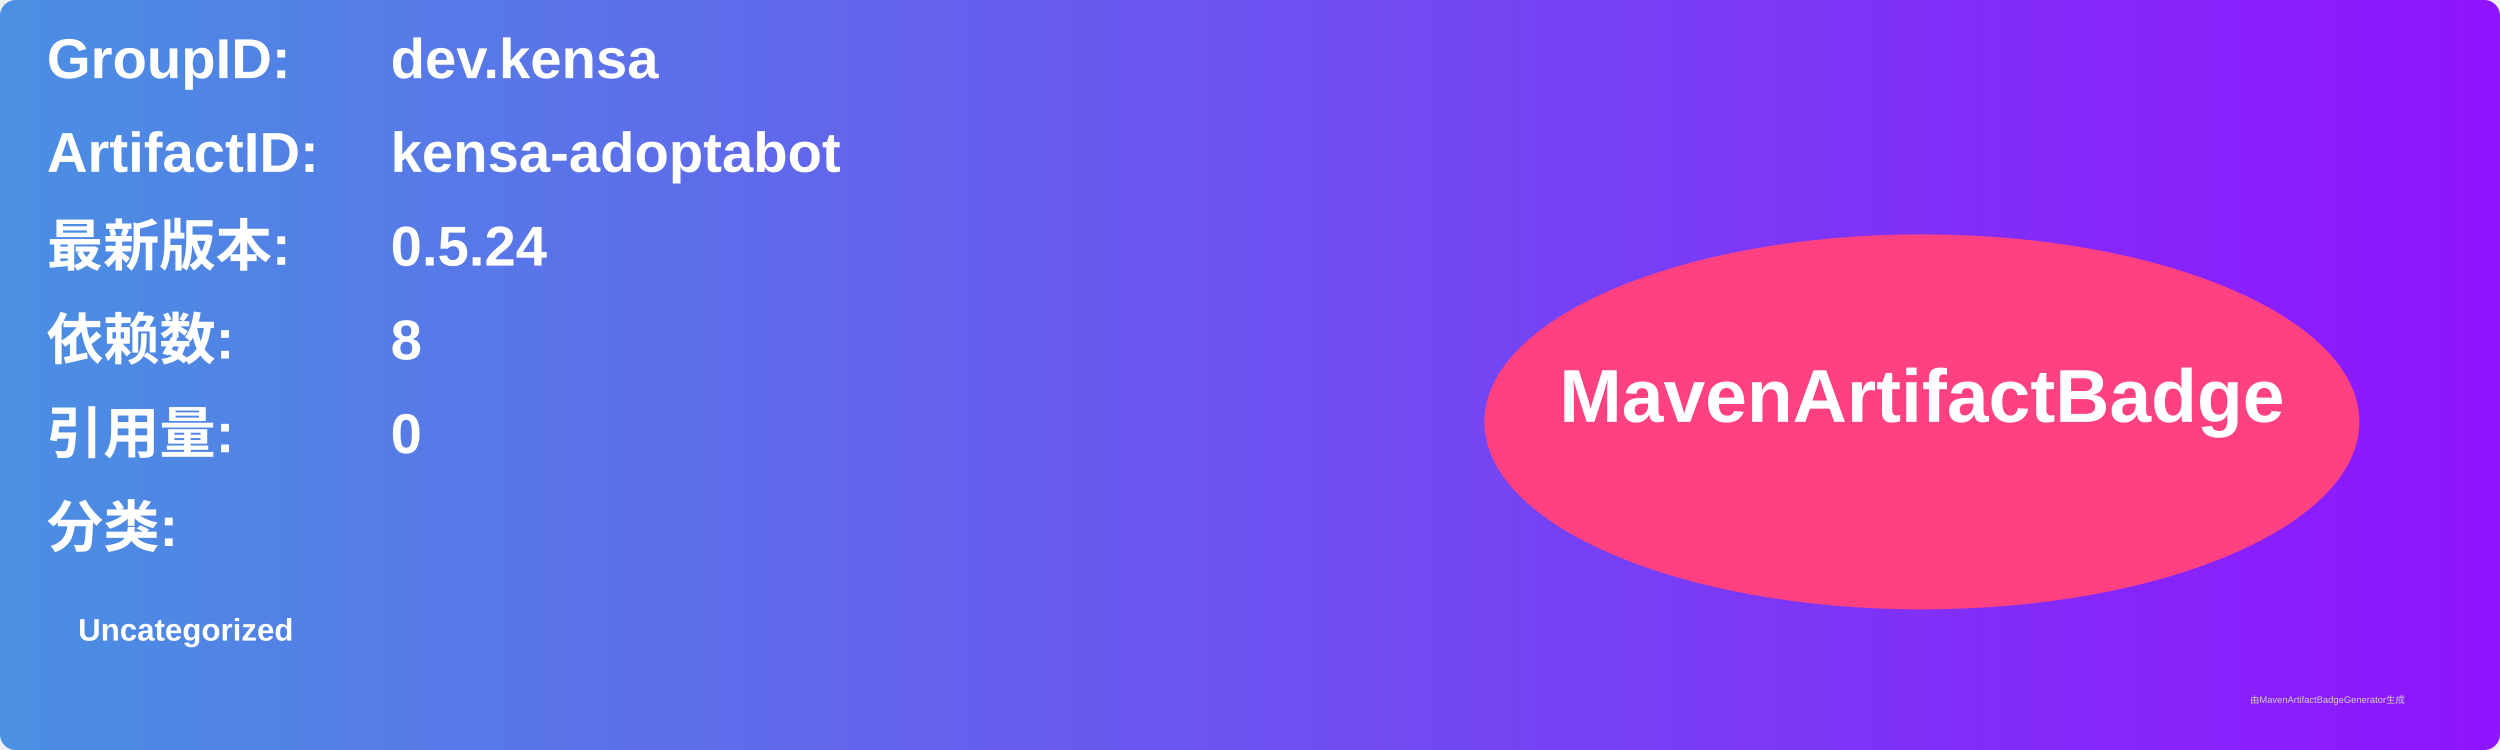
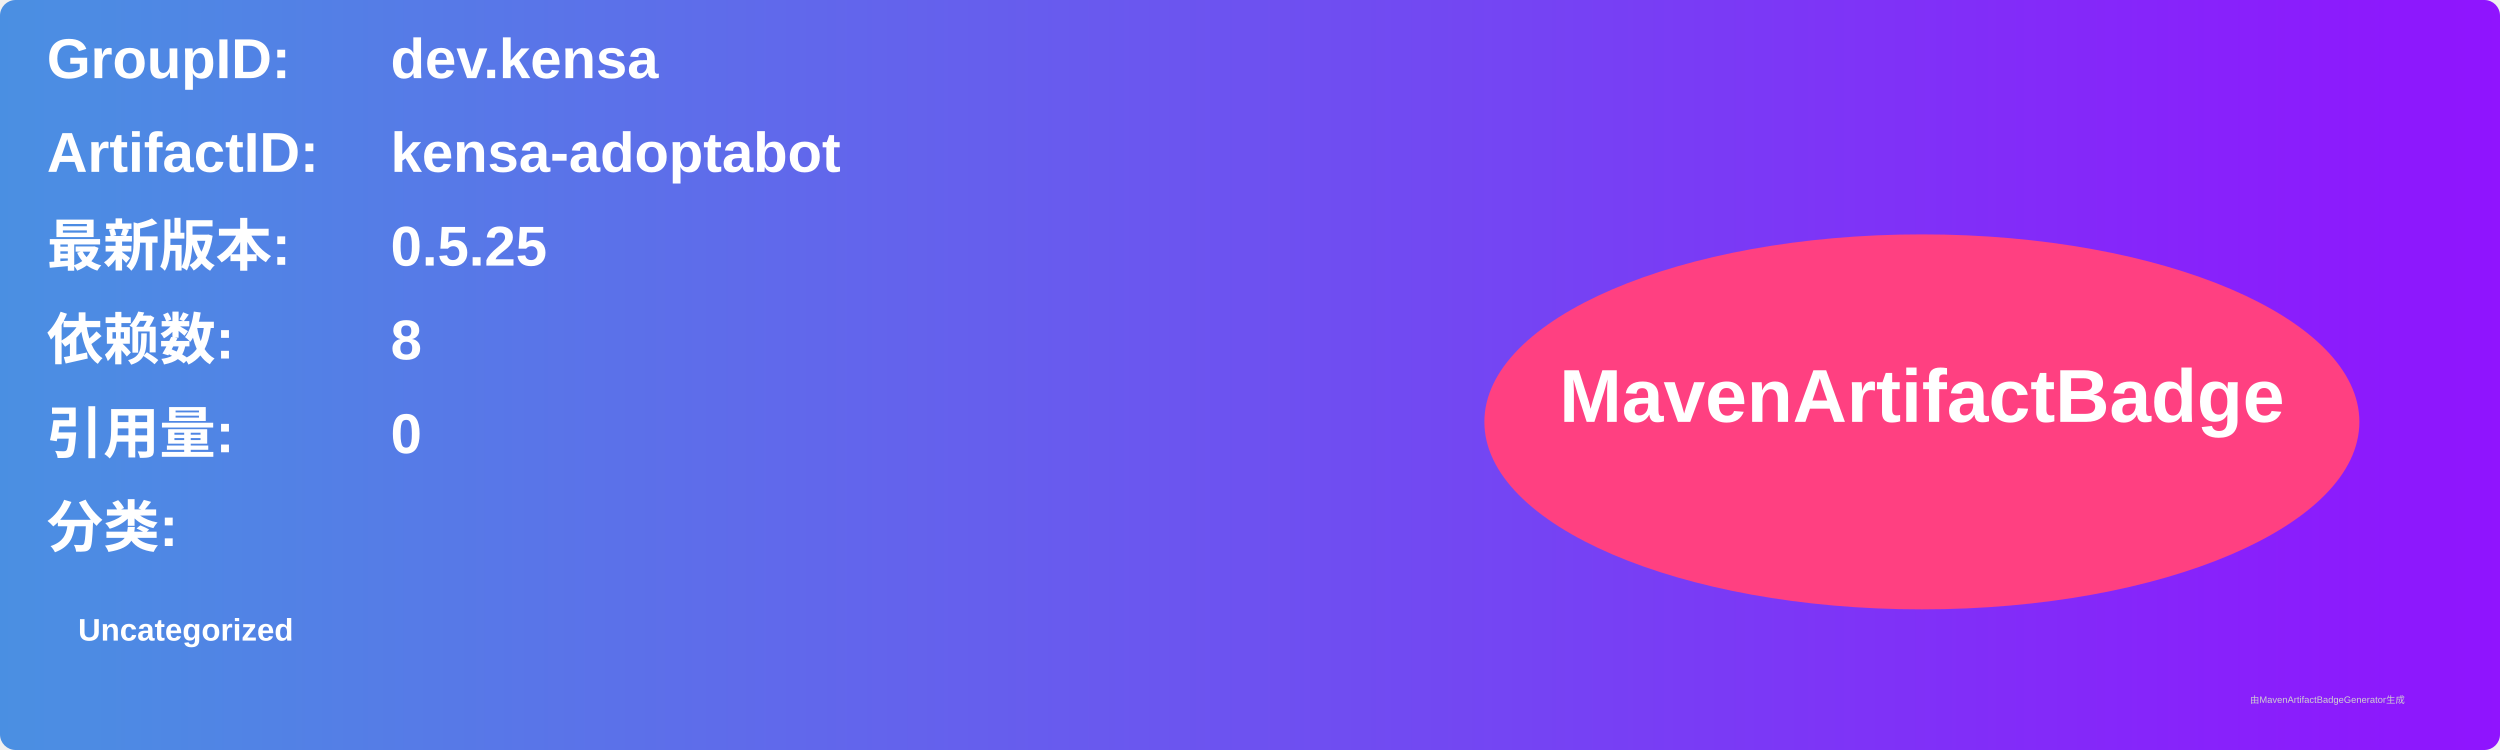
<svg xmlns="http://www.w3.org/2000/svg" width="800" height="240" viewBox="0 0 800 240">
  <linearGradient id="grad" x1="0%" y1="0%" x2="100%" y2="0%">
    <stop offset="0%" stop-color="#4a90e2" />
    <stop offset="100%" stop-color="#9013fe" />
  </linearGradient>
  <rect width="100%" height="100%" rx="5" ry="5" fill="url(#grad)" />
  <g transform="translate(15, 15)">
    <text x="0" y="10" font-family="Arial" font-size="18" fill="white" font-weight="bold" width="260">GroupID:</text>
    <text x="110" y="10" font-family="Arial" font-size="18" fill="white" font-weight="bold" width="460">dev.kensa</text>
    <text x="0" y="40" font-family="Arial" font-size="18" fill="white" font-weight="bold" width="260">ArtifactID:</text>
    <text x="110" y="40" font-family="Arial" font-size="18" fill="white" font-weight="bold" width="460">kensa-adoptabot</text>
    <text x="0" y="70" font-family="Arial" font-size="18" fill="white" font-weight="bold">最新版本:</text>
    <text x="110" y="70" font-family="Arial" font-size="18" fill="white" font-weight="bold">
-       <tspan font-weight="bold">0.5.24</tspan>
+       <tspan font-weight="bold">0.5.25</tspan>
    </text>
    <text x="0" y="100" font-family="Arial" font-size="18" fill="white" font-weight="bold">依赖数: </text>
    <text x="110" y="100" font-family="Arial" font-size="18" fill="white">
      <tspan font-weight="bold">8</tspan>
    </text>
    <text x="0" y="130" font-family="Arial" font-size="18" fill="white" font-weight="bold">引用量: </text>
    <text x="110" y="130" font-family="Arial" font-size="18" fill="white">
      <tspan font-weight="bold">0</tspan>
    </text>
    <text x="0" y="160" font-family="Arial" font-size="18" fill="white" font-weight="bold">分类:</text>
    <text x="10" y="190" font-family="Arial" font-size="10" fill="white">
      <tspan font-weight="bold">Uncategorized</tspan>
    </text>
    <ellipse cx="600" cy="120" rx="140" ry="60" fill="#ff4081" />
    <text x="600" y="120" text-anchor="middle" font-family="Arial" font-size="24" fill="white" font-weight="bold">MavenArtifactBadge</text>
  </g>
  <text x="720" y="225" font-family="Arial" font-size="3" fill="#d0d0d0">由MavenArtifactBadgeGenerator生成</text>
</svg>
